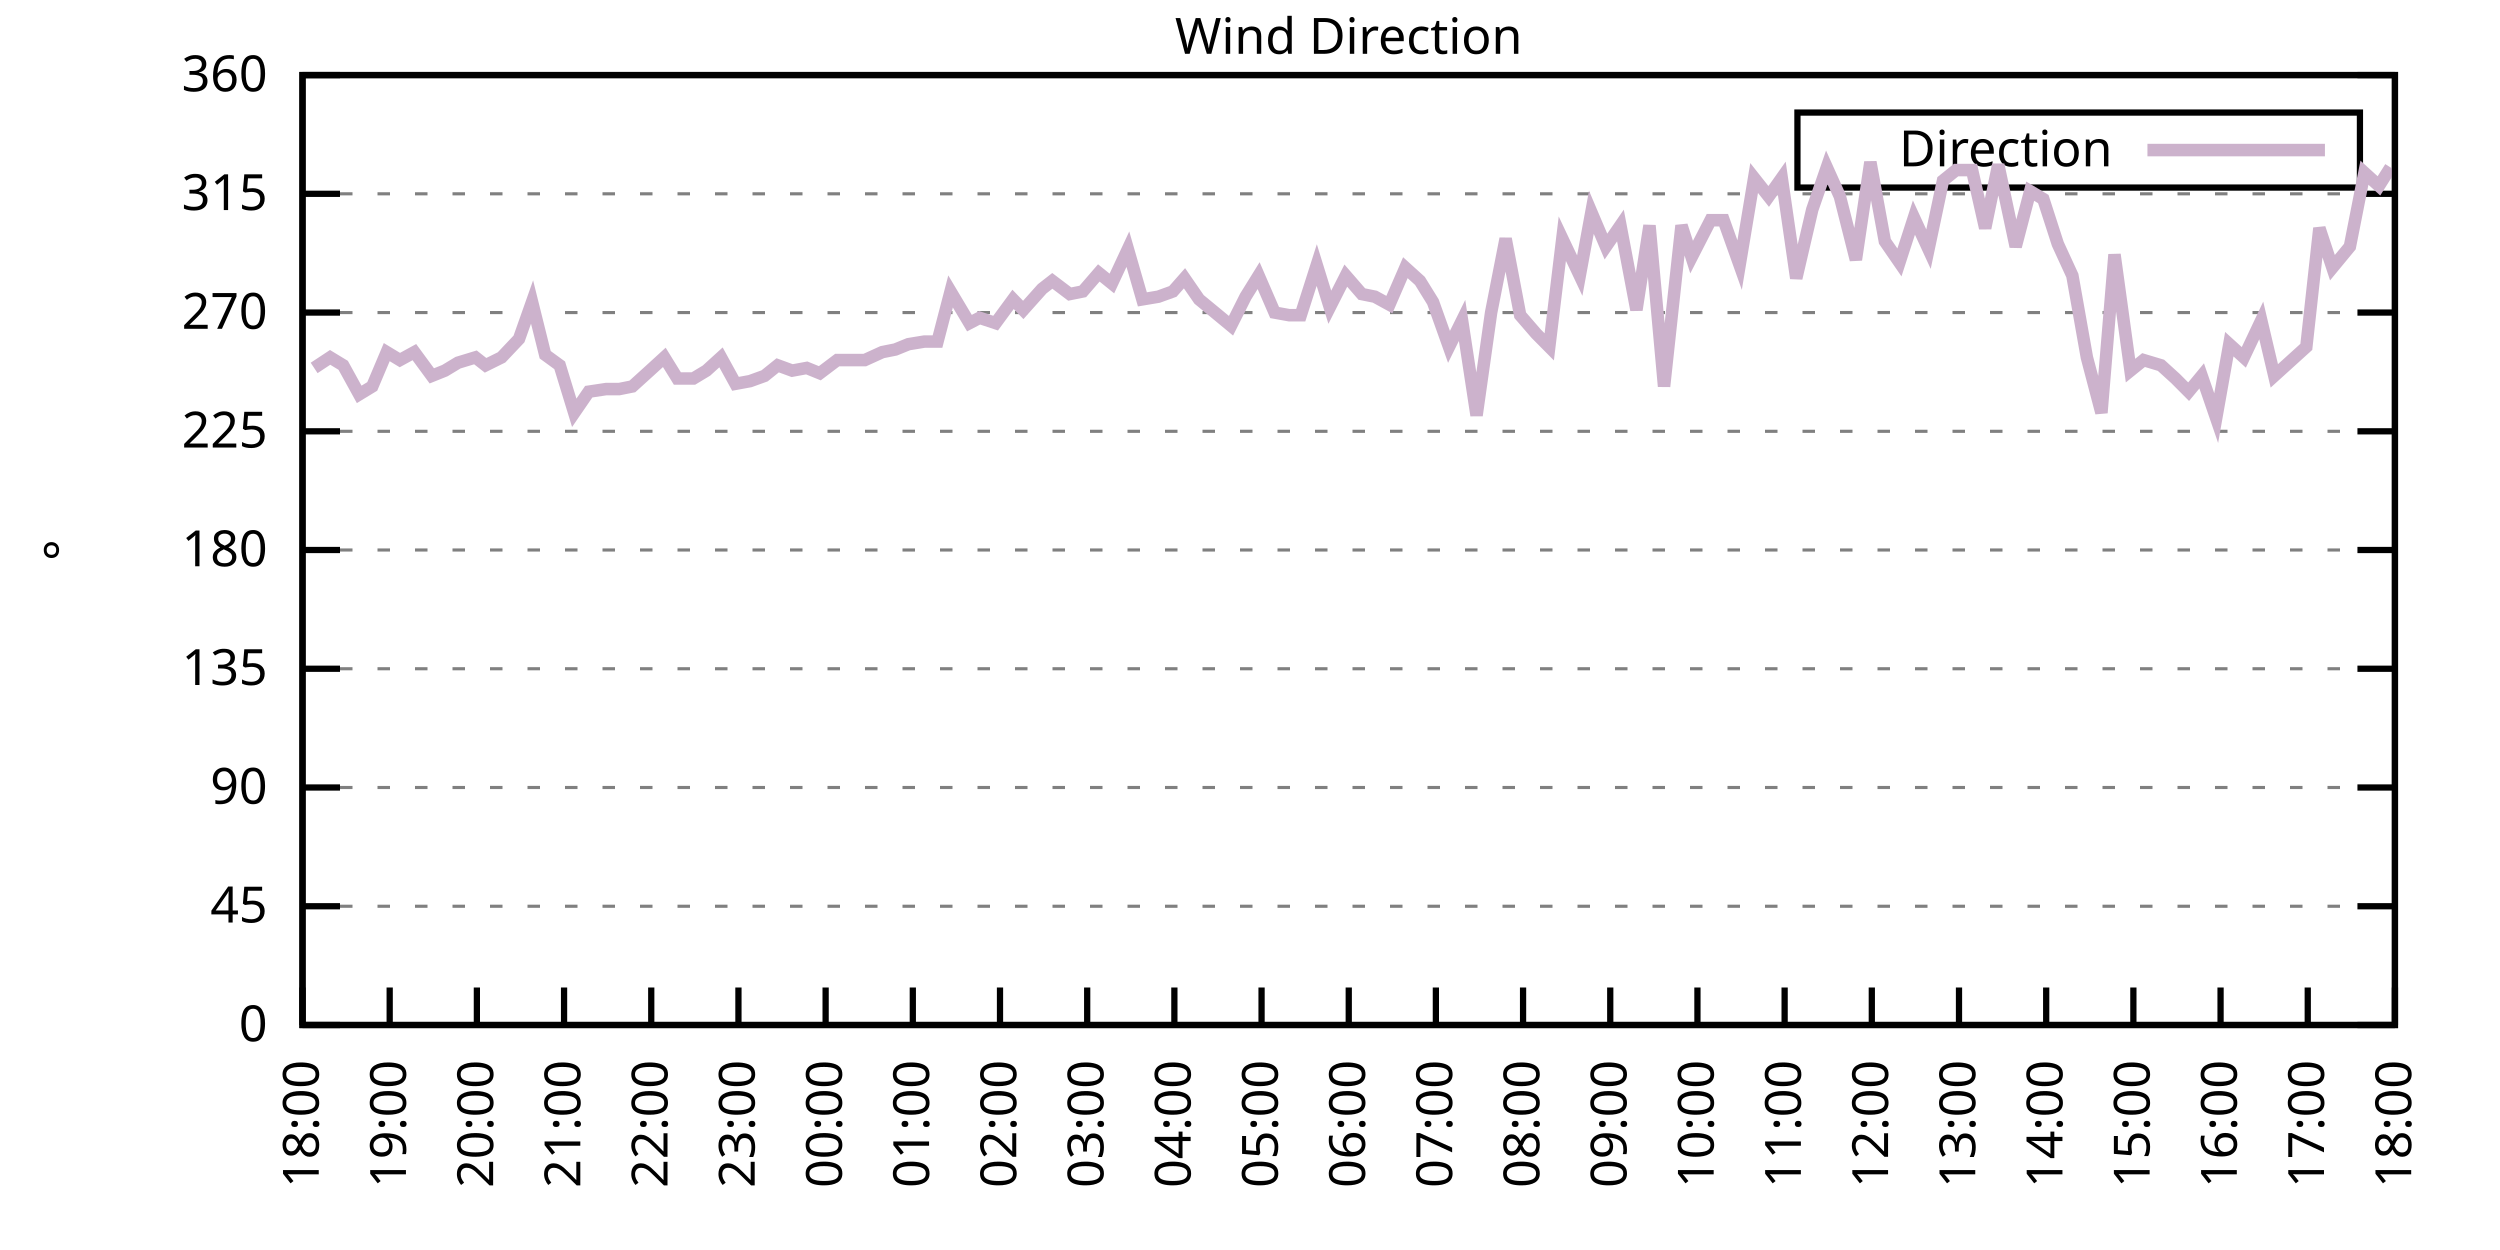
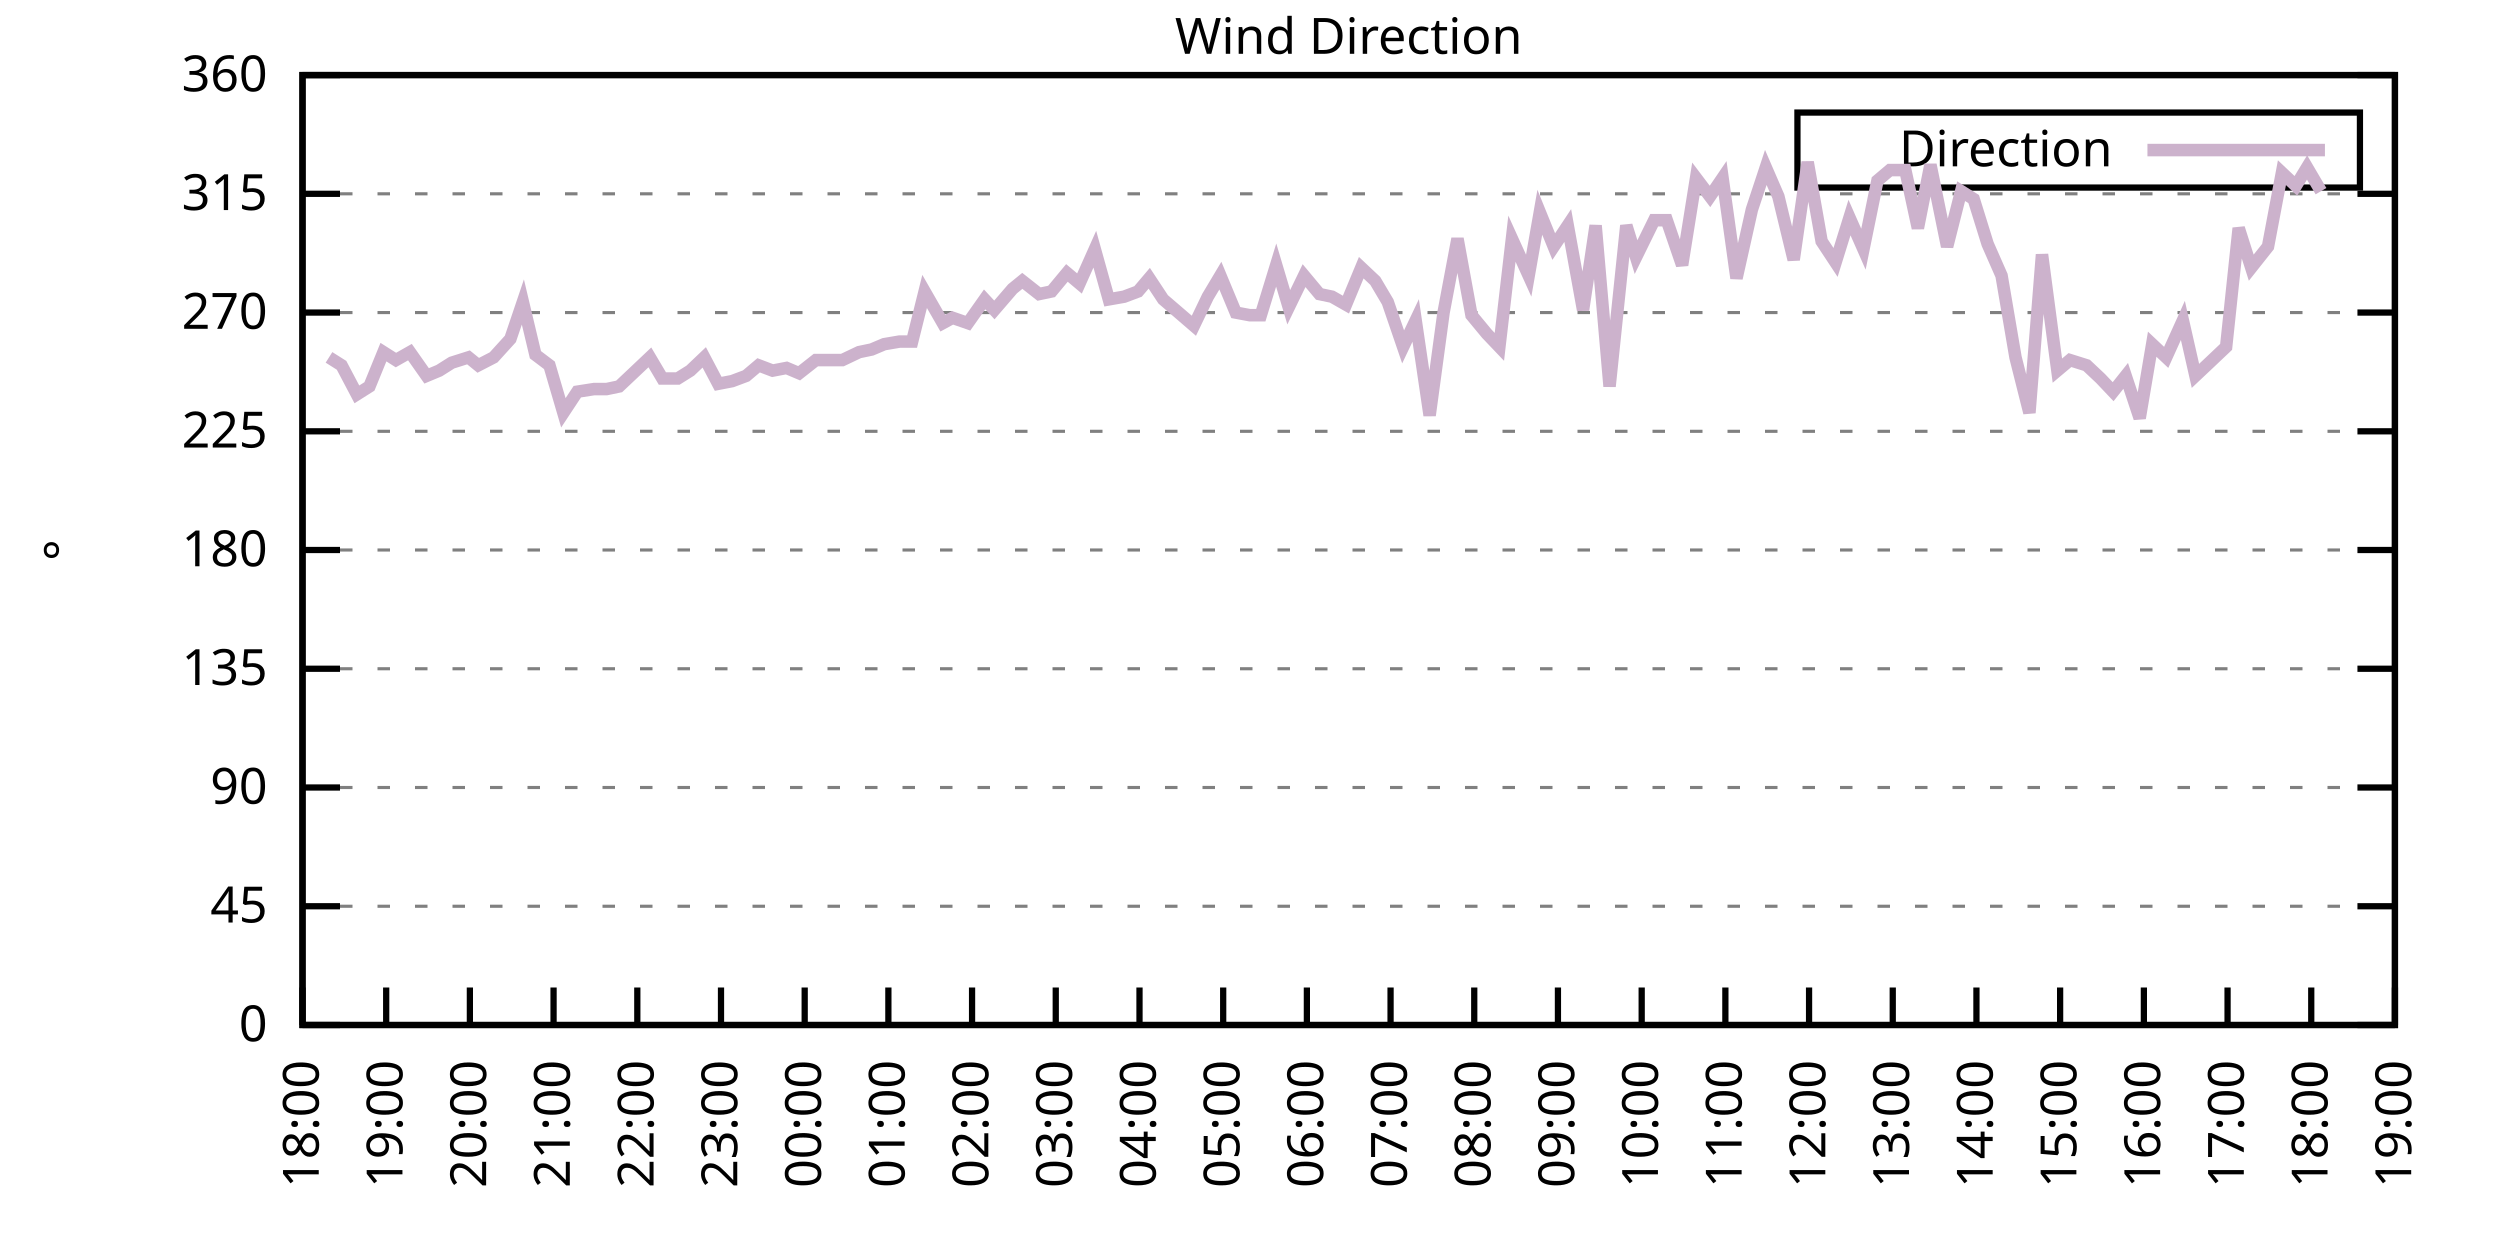
<svg xmlns="http://www.w3.org/2000/svg" xmlns:xlink="http://www.w3.org/1999/xlink" width="400" height="200" viewBox="0 0 400 200">
  <g id="gnuplot_canvas">
    <rect x="0" y="0" width="400" height="200" fill="none" />
    <defs>
      <circle id="gpDot" r="0.5" stroke-width="0.5" stroke="currentColor" />
      <path id="gpPt0" stroke-width="0.333" stroke="currentColor" d="M-1,0 h2 M0,-1 v2" />
      <path id="gpPt1" stroke-width="0.333" stroke="currentColor" d="M-1,-1 L1,1 M1,-1 L-1,1" />
      <path id="gpPt2" stroke-width="0.333" stroke="currentColor" d="M-1,0 L1,0 M0,-1 L0,1 M-1,-1 L1,1 M-1,1 L1,-1" />
      <rect id="gpPt3" stroke-width="0.333" stroke="currentColor" x="-1" y="-1" width="2" height="2" />
      <rect id="gpPt4" stroke-width="0.333" stroke="currentColor" fill="currentColor" x="-1" y="-1" width="2" height="2" />
      <circle id="gpPt5" stroke-width="0.333" stroke="currentColor" cx="0" cy="0" r="1" />
      <use xlink:href="#gpPt5" id="gpPt6" fill="currentColor" stroke="none" />
      <path id="gpPt7" stroke-width="0.333" stroke="currentColor" d="M0,-1.33 L-1.33,0.67 L1.33,0.67 z" />
      <use xlink:href="#gpPt7" id="gpPt8" fill="currentColor" stroke="none" />
      <use xlink:href="#gpPt7" id="gpPt9" stroke="currentColor" transform="rotate(180)" />
      <use xlink:href="#gpPt9" id="gpPt10" fill="currentColor" stroke="none" />
      <use xlink:href="#gpPt3" id="gpPt11" stroke="currentColor" transform="rotate(45)" />
      <use xlink:href="#gpPt11" id="gpPt12" fill="currentColor" stroke="none" />
      <path id="gpPt13" stroke-width="0.333" stroke="currentColor" d="M0,1.330 L1.265,0.411 L0.782,-1.067 L-0.782,-1.076 L-1.265,0.411 z" />
      <use xlink:href="#gpPt13" id="gpPt14" fill="currentColor" stroke="none" />
      <filter id="textbox" filterUnits="objectBoundingBox" x="0" y="0" height="1" width="1">
        <feFlood flood-color="white" flood-opacity="1" result="bgnd" />
        <feComposite in="SourceGraphic" in2="bgnd" operator="atop" />
      </filter>
      <filter id="greybox" filterUnits="objectBoundingBox" x="0" y="0" height="1" width="1">
        <feFlood flood-color="lightgrey" flood-opacity="1" result="grey" />
        <feComposite in="SourceGraphic" in2="grey" operator="atop" />
      </filter>
    </defs>
    <g fill="none" color="white" stroke="currentColor" stroke-width="1.00" stroke-linecap="butt" stroke-linejoin="miter">
</g>
    <g fill="none" color="black" stroke="currentColor" stroke-width="1.00" stroke-linecap="butt" stroke-linejoin="miter">
      <g stroke="none" shape-rendering="crispEdges">
        <polygon fill="rgb(255, 255, 255)" points="48.40,164.00 383.18,164.00 383.18,12.02 48.40,12.02 " />
      </g>
    </g>
    <g fill="none" color="black" stroke="currentColor" stroke-width="1.00" stroke-linecap="butt" stroke-linejoin="miter">
</g>
    <g fill="none" color="black" stroke="black" stroke-width="0.50" stroke-linecap="butt" stroke-linejoin="miter">
</g>
    <g fill="none" color="gray" stroke="currentColor" stroke-width="0.50" stroke-linecap="butt" stroke-linejoin="miter">
      <path stroke="gray" stroke-dasharray="2,4" class="gridline" d="M48.40,164.00 L383.19,164.00  " />
    </g>
    <g fill="none" color="gray" stroke="gray" stroke-width="1.00" stroke-linecap="butt" stroke-linejoin="miter">
</g>
    <g fill="none" color="black" stroke="currentColor" stroke-width="1.00" stroke-linecap="butt" stroke-linejoin="miter">
      <path stroke="black" d="M48.40,164.00 L54.40,164.00 M383.19,164.00 L377.19,164.00  " />
      <g transform="translate(42.80,166.60)" stroke="none" fill="black" font-family="Sans" font-size="8.00" text-anchor="end">
        <text>
          <tspan font-family="Sans"> 0</tspan>
        </text>
      </g>
    </g>
    <g fill="none" color="black" stroke="currentColor" stroke-width="1.00" stroke-linecap="butt" stroke-linejoin="miter">
</g>
    <g fill="none" color="black" stroke="black" stroke-width="0.50" stroke-linecap="butt" stroke-linejoin="miter">
</g>
    <g fill="none" color="gray" stroke="currentColor" stroke-width="0.50" stroke-linecap="butt" stroke-linejoin="miter">
      <path stroke="gray" stroke-dasharray="2,4" class="gridline" d="M48.40,145.00 L383.19,145.00  " />
    </g>
    <g fill="none" color="gray" stroke="gray" stroke-width="1.00" stroke-linecap="butt" stroke-linejoin="miter">
</g>
    <g fill="none" color="black" stroke="currentColor" stroke-width="1.00" stroke-linecap="butt" stroke-linejoin="miter">
      <path stroke="black" d="M48.40,145.00 L54.40,145.00 M383.19,145.00 L377.19,145.00  " />
      <g transform="translate(42.80,147.60)" stroke="none" fill="black" font-family="Sans" font-size="8.00" text-anchor="end">
        <text>
          <tspan font-family="Sans"> 45</tspan>
        </text>
      </g>
    </g>
    <g fill="none" color="black" stroke="currentColor" stroke-width="1.00" stroke-linecap="butt" stroke-linejoin="miter">
</g>
    <g fill="none" color="black" stroke="black" stroke-width="0.50" stroke-linecap="butt" stroke-linejoin="miter">
</g>
    <g fill="none" color="gray" stroke="currentColor" stroke-width="0.50" stroke-linecap="butt" stroke-linejoin="miter">
      <path stroke="gray" stroke-dasharray="2,4" class="gridline" d="M48.40,126.00 L383.19,126.00  " />
    </g>
    <g fill="none" color="gray" stroke="gray" stroke-width="1.00" stroke-linecap="butt" stroke-linejoin="miter">
</g>
    <g fill="none" color="black" stroke="currentColor" stroke-width="1.00" stroke-linecap="butt" stroke-linejoin="miter">
      <path stroke="black" d="M48.40,126.00 L54.40,126.00 M383.19,126.00 L377.19,126.00  " />
      <g transform="translate(42.80,128.60)" stroke="none" fill="black" font-family="Sans" font-size="8.00" text-anchor="end">
        <text>
          <tspan font-family="Sans"> 90</tspan>
        </text>
      </g>
    </g>
    <g fill="none" color="black" stroke="currentColor" stroke-width="1.00" stroke-linecap="butt" stroke-linejoin="miter">
</g>
    <g fill="none" color="black" stroke="black" stroke-width="0.50" stroke-linecap="butt" stroke-linejoin="miter">
</g>
    <g fill="none" color="gray" stroke="currentColor" stroke-width="0.50" stroke-linecap="butt" stroke-linejoin="miter">
      <path stroke="gray" stroke-dasharray="2,4" class="gridline" d="M48.40,107.00 L383.19,107.00  " />
    </g>
    <g fill="none" color="gray" stroke="gray" stroke-width="1.00" stroke-linecap="butt" stroke-linejoin="miter">
</g>
    <g fill="none" color="black" stroke="currentColor" stroke-width="1.00" stroke-linecap="butt" stroke-linejoin="miter">
      <path stroke="black" d="M48.40,107.00 L54.40,107.00 M383.19,107.00 L377.19,107.00  " />
      <g transform="translate(42.80,109.60)" stroke="none" fill="black" font-family="Sans" font-size="8.00" text-anchor="end">
        <text>
          <tspan font-family="Sans"> 135</tspan>
        </text>
      </g>
    </g>
    <g fill="none" color="black" stroke="currentColor" stroke-width="1.00" stroke-linecap="butt" stroke-linejoin="miter">
</g>
    <g fill="none" color="black" stroke="black" stroke-width="0.50" stroke-linecap="butt" stroke-linejoin="miter">
</g>
    <g fill="none" color="gray" stroke="currentColor" stroke-width="0.50" stroke-linecap="butt" stroke-linejoin="miter">
      <path stroke="gray" stroke-dasharray="2,4" class="gridline" d="M48.40,88.00 L383.19,88.00  " />
    </g>
    <g fill="none" color="gray" stroke="gray" stroke-width="1.00" stroke-linecap="butt" stroke-linejoin="miter">
</g>
    <g fill="none" color="black" stroke="currentColor" stroke-width="1.00" stroke-linecap="butt" stroke-linejoin="miter">
      <path stroke="black" d="M48.40,88.00 L54.40,88.00 M383.19,88.00 L377.19,88.00  " />
      <g transform="translate(42.80,90.60)" stroke="none" fill="black" font-family="Sans" font-size="8.00" text-anchor="end">
        <text>
          <tspan font-family="Sans"> 180</tspan>
        </text>
      </g>
    </g>
    <g fill="none" color="black" stroke="currentColor" stroke-width="1.00" stroke-linecap="butt" stroke-linejoin="miter">
</g>
    <g fill="none" color="black" stroke="black" stroke-width="0.50" stroke-linecap="butt" stroke-linejoin="miter">
</g>
    <g fill="none" color="gray" stroke="currentColor" stroke-width="0.50" stroke-linecap="butt" stroke-linejoin="miter">
      <path stroke="gray" stroke-dasharray="2,4" class="gridline" d="M48.40,69.01 L383.19,69.01  " />
    </g>
    <g fill="none" color="gray" stroke="gray" stroke-width="1.00" stroke-linecap="butt" stroke-linejoin="miter">
</g>
    <g fill="none" color="black" stroke="currentColor" stroke-width="1.00" stroke-linecap="butt" stroke-linejoin="miter">
      <path stroke="black" d="M48.40,69.01 L54.40,69.01 M383.19,69.01 L377.19,69.01  " />
      <g transform="translate(42.80,71.61)" stroke="none" fill="black" font-family="Sans" font-size="8.00" text-anchor="end">
        <text>
          <tspan font-family="Sans"> 225</tspan>
        </text>
      </g>
    </g>
    <g fill="none" color="black" stroke="currentColor" stroke-width="1.00" stroke-linecap="butt" stroke-linejoin="miter">
</g>
    <g fill="none" color="black" stroke="black" stroke-width="0.50" stroke-linecap="butt" stroke-linejoin="miter">
</g>
    <g fill="none" color="gray" stroke="currentColor" stroke-width="0.50" stroke-linecap="butt" stroke-linejoin="miter">
      <path stroke="gray" stroke-dasharray="2,4" class="gridline" d="M48.40,50.01 L383.19,50.01  " />
    </g>
    <g fill="none" color="gray" stroke="gray" stroke-width="1.00" stroke-linecap="butt" stroke-linejoin="miter">
</g>
    <g fill="none" color="black" stroke="currentColor" stroke-width="1.00" stroke-linecap="butt" stroke-linejoin="miter">
      <path stroke="black" d="M48.40,50.01 L54.40,50.01 M383.19,50.01 L377.19,50.01  " />
      <g transform="translate(42.80,52.61)" stroke="none" fill="black" font-family="Sans" font-size="8.00" text-anchor="end">
        <text>
          <tspan font-family="Sans"> 270</tspan>
        </text>
      </g>
    </g>
    <g fill="none" color="black" stroke="currentColor" stroke-width="1.00" stroke-linecap="butt" stroke-linejoin="miter">
</g>
    <g fill="none" color="black" stroke="black" stroke-width="0.50" stroke-linecap="butt" stroke-linejoin="miter">
</g>
    <g fill="none" color="gray" stroke="currentColor" stroke-width="0.50" stroke-linecap="butt" stroke-linejoin="miter">
      <path stroke="gray" stroke-dasharray="2,4" class="gridline" d="M48.40,31.01 L383.19,31.01  " />
    </g>
    <g fill="none" color="gray" stroke="gray" stroke-width="1.00" stroke-linecap="butt" stroke-linejoin="miter">
</g>
    <g fill="none" color="black" stroke="currentColor" stroke-width="1.00" stroke-linecap="butt" stroke-linejoin="miter">
      <path stroke="black" d="M48.40,31.01 L54.40,31.01 M383.19,31.01 L377.19,31.01  " />
      <g transform="translate(42.80,33.61)" stroke="none" fill="black" font-family="Sans" font-size="8.00" text-anchor="end">
        <text>
          <tspan font-family="Sans"> 315</tspan>
        </text>
      </g>
    </g>
    <g fill="none" color="black" stroke="currentColor" stroke-width="1.00" stroke-linecap="butt" stroke-linejoin="miter">
</g>
    <g fill="none" color="black" stroke="black" stroke-width="0.50" stroke-linecap="butt" stroke-linejoin="miter">
</g>
    <g fill="none" color="gray" stroke="currentColor" stroke-width="0.50" stroke-linecap="butt" stroke-linejoin="miter">
      <path stroke="gray" stroke-dasharray="2,4" class="gridline" d="M48.40,12.01 L383.19,12.01  " />
    </g>
    <g fill="none" color="gray" stroke="gray" stroke-width="1.00" stroke-linecap="butt" stroke-linejoin="miter">
</g>
    <g fill="none" color="black" stroke="currentColor" stroke-width="1.00" stroke-linecap="butt" stroke-linejoin="miter">
      <path stroke="black" d="M48.40,12.01 L54.40,12.01 M383.19,12.01 L377.19,12.01  " />
      <g transform="translate(42.80,14.61)" stroke="none" fill="black" font-family="Sans" font-size="8.00" text-anchor="end">
        <text>
          <tspan font-family="Sans"> 360</tspan>
        </text>
      </g>
    </g>
    <g fill="none" color="black" stroke="currentColor" stroke-width="1.00" stroke-linecap="butt" stroke-linejoin="miter">
      <path stroke="black" d="M48.40,164.00 L48.40,158.00  " />
      <g transform="translate(51.00,169.60) rotate(270.00)" stroke="none" fill="black" font-family="Sans" font-size="8.00" text-anchor="end">
        <text>
          <tspan font-family="Sans">18:00</tspan>
        </text>
      </g>
    </g>
    <g fill="none" color="black" stroke="currentColor" stroke-width="1.00" stroke-linecap="butt" stroke-linejoin="miter">
-       <path stroke="black" d="M62.35,164.00 L62.35,158.00  " />
-       <g transform="translate(64.95,169.60) rotate(270.00)" stroke="none" fill="black" font-family="Sans" font-size="8.00" text-anchor="end">
+       <path stroke="black" d="M61.79,164.00 L61.79,158.00  " />
+       <g transform="translate(64.39,169.60) rotate(270.00)" stroke="none" fill="black" font-family="Sans" font-size="8.00" text-anchor="end">
        <text>
          <tspan font-family="Sans">19:00</tspan>
        </text>
      </g>
    </g>
    <g fill="none" color="black" stroke="currentColor" stroke-width="1.00" stroke-linecap="butt" stroke-linejoin="miter">
-       <path stroke="black" d="M76.30,164.00 L76.30,158.00  " />
-       <g transform="translate(78.90,169.60) rotate(270.00)" stroke="none" fill="black" font-family="Sans" font-size="8.00" text-anchor="end">
+       <path stroke="black" d="M75.18,164.00 L75.18,158.00  " />
+       <g transform="translate(77.78,169.60) rotate(270.00)" stroke="none" fill="black" font-family="Sans" font-size="8.00" text-anchor="end">
        <text>
          <tspan font-family="Sans">20:00</tspan>
        </text>
      </g>
    </g>
    <g fill="none" color="black" stroke="currentColor" stroke-width="1.00" stroke-linecap="butt" stroke-linejoin="miter">
-       <path stroke="black" d="M90.25,164.00 L90.25,158.00  " />
-       <g transform="translate(92.85,169.60) rotate(270.00)" stroke="none" fill="black" font-family="Sans" font-size="8.00" text-anchor="end">
+       <path stroke="black" d="M88.57,164.00 L88.57,158.00  " />
+       <g transform="translate(91.17,169.60) rotate(270.00)" stroke="none" fill="black" font-family="Sans" font-size="8.00" text-anchor="end">
        <text>
          <tspan font-family="Sans">21:00</tspan>
        </text>
      </g>
    </g>
    <g fill="none" color="black" stroke="currentColor" stroke-width="1.00" stroke-linecap="butt" stroke-linejoin="miter">
-       <path stroke="black" d="M104.20,164.00 L104.20,158.00  " />
-       <g transform="translate(106.80,169.60) rotate(270.00)" stroke="none" fill="black" font-family="Sans" font-size="8.00" text-anchor="end">
+       <path stroke="black" d="M101.97,164.00 L101.97,158.00  " />
+       <g transform="translate(104.57,169.60) rotate(270.00)" stroke="none" fill="black" font-family="Sans" font-size="8.00" text-anchor="end">
        <text>
          <tspan font-family="Sans">22:00</tspan>
        </text>
      </g>
    </g>
    <g fill="none" color="black" stroke="currentColor" stroke-width="1.00" stroke-linecap="butt" stroke-linejoin="miter">
-       <path stroke="black" d="M118.15,164.00 L118.15,158.00  " />
-       <g transform="translate(120.75,169.60) rotate(270.00)" stroke="none" fill="black" font-family="Sans" font-size="8.00" text-anchor="end">
+       <path stroke="black" d="M115.36,164.00 L115.36,158.00  " />
+       <g transform="translate(117.96,169.60) rotate(270.00)" stroke="none" fill="black" font-family="Sans" font-size="8.00" text-anchor="end">
        <text>
          <tspan font-family="Sans">23:00</tspan>
        </text>
      </g>
    </g>
    <g fill="none" color="black" stroke="currentColor" stroke-width="1.00" stroke-linecap="butt" stroke-linejoin="miter">
-       <path stroke="black" d="M132.10,164.00 L132.10,158.00  " />
-       <g transform="translate(134.70,169.60) rotate(270.00)" stroke="none" fill="black" font-family="Sans" font-size="8.00" text-anchor="end">
+       <path stroke="black" d="M128.75,164.00 L128.75,158.00  " />
+       <g transform="translate(131.35,169.60) rotate(270.00)" stroke="none" fill="black" font-family="Sans" font-size="8.00" text-anchor="end">
        <text>
          <tspan font-family="Sans">00:00</tspan>
        </text>
      </g>
    </g>
    <g fill="none" color="black" stroke="currentColor" stroke-width="1.00" stroke-linecap="butt" stroke-linejoin="miter">
-       <path stroke="black" d="M146.05,164.00 L146.05,158.00  " />
-       <g transform="translate(148.65,169.60) rotate(270.00)" stroke="none" fill="black" font-family="Sans" font-size="8.00" text-anchor="end">
+       <path stroke="black" d="M142.14,164.00 L142.14,158.00  " />
+       <g transform="translate(144.74,169.60) rotate(270.00)" stroke="none" fill="black" font-family="Sans" font-size="8.00" text-anchor="end">
        <text>
          <tspan font-family="Sans">01:00</tspan>
        </text>
      </g>
    </g>
    <g fill="none" color="black" stroke="currentColor" stroke-width="1.00" stroke-linecap="butt" stroke-linejoin="miter">
-       <path stroke="black" d="M160.00,164.00 L160.00,158.00  " />
-       <g transform="translate(162.60,169.60) rotate(270.00)" stroke="none" fill="black" font-family="Sans" font-size="8.00" text-anchor="end">
+       <path stroke="black" d="M155.53,164.00 L155.53,158.00  " />
+       <g transform="translate(158.13,169.60) rotate(270.00)" stroke="none" fill="black" font-family="Sans" font-size="8.00" text-anchor="end">
        <text>
          <tspan font-family="Sans">02:00</tspan>
        </text>
      </g>
    </g>
    <g fill="none" color="black" stroke="currentColor" stroke-width="1.00" stroke-linecap="butt" stroke-linejoin="miter">
-       <path stroke="black" d="M173.95,164.00 L173.95,158.00  " />
-       <g transform="translate(176.55,169.60) rotate(270.00)" stroke="none" fill="black" font-family="Sans" font-size="8.00" text-anchor="end">
+       <path stroke="black" d="M168.92,164.00 L168.92,158.00  " />
+       <g transform="translate(171.52,169.60) rotate(270.00)" stroke="none" fill="black" font-family="Sans" font-size="8.00" text-anchor="end">
        <text>
          <tspan font-family="Sans">03:00</tspan>
        </text>
      </g>
    </g>
    <g fill="none" color="black" stroke="currentColor" stroke-width="1.00" stroke-linecap="butt" stroke-linejoin="miter">
-       <path stroke="black" d="M187.90,164.00 L187.90,158.00  " />
-       <g transform="translate(190.50,169.60) rotate(270.00)" stroke="none" fill="black" font-family="Sans" font-size="8.00" text-anchor="end">
+       <path stroke="black" d="M182.32,164.00 L182.32,158.00  " />
+       <g transform="translate(184.92,169.60) rotate(270.00)" stroke="none" fill="black" font-family="Sans" font-size="8.00" text-anchor="end">
        <text>
          <tspan font-family="Sans">04:00</tspan>
        </text>
      </g>
    </g>
    <g fill="none" color="black" stroke="currentColor" stroke-width="1.00" stroke-linecap="butt" stroke-linejoin="miter">
-       <path stroke="black" d="M201.85,164.00 L201.85,158.00  " />
-       <g transform="translate(204.45,169.60) rotate(270.00)" stroke="none" fill="black" font-family="Sans" font-size="8.00" text-anchor="end">
+       <path stroke="black" d="M195.71,164.00 L195.71,158.00  " />
+       <g transform="translate(198.31,169.60) rotate(270.00)" stroke="none" fill="black" font-family="Sans" font-size="8.00" text-anchor="end">
        <text>
          <tspan font-family="Sans">05:00</tspan>
        </text>
      </g>
    </g>
    <g fill="none" color="black" stroke="currentColor" stroke-width="1.00" stroke-linecap="butt" stroke-linejoin="miter">
-       <path stroke="black" d="M215.80,164.00 L215.80,158.00  " />
-       <g transform="translate(218.40,169.60) rotate(270.00)" stroke="none" fill="black" font-family="Sans" font-size="8.00" text-anchor="end">
+       <path stroke="black" d="M209.10,164.00 L209.10,158.00  " />
+       <g transform="translate(211.70,169.60) rotate(270.00)" stroke="none" fill="black" font-family="Sans" font-size="8.00" text-anchor="end">
        <text>
          <tspan font-family="Sans">06:00</tspan>
        </text>
      </g>
    </g>
    <g fill="none" color="black" stroke="currentColor" stroke-width="1.00" stroke-linecap="butt" stroke-linejoin="miter">
-       <path stroke="black" d="M229.74,164.00 L229.74,158.00  " />
-       <g transform="translate(232.34,169.60) rotate(270.00)" stroke="none" fill="black" font-family="Sans" font-size="8.00" text-anchor="end">
+       <path stroke="black" d="M222.49,164.00 L222.49,158.00  " />
+       <g transform="translate(225.09,169.60) rotate(270.00)" stroke="none" fill="black" font-family="Sans" font-size="8.00" text-anchor="end">
        <text>
          <tspan font-family="Sans">07:00</tspan>
        </text>
      </g>
    </g>
    <g fill="none" color="black" stroke="currentColor" stroke-width="1.00" stroke-linecap="butt" stroke-linejoin="miter">
-       <path stroke="black" d="M243.69,164.00 L243.69,158.00  " />
-       <g transform="translate(246.29,169.60) rotate(270.00)" stroke="none" fill="black" font-family="Sans" font-size="8.00" text-anchor="end">
+       <path stroke="black" d="M235.88,164.00 L235.88,158.00  " />
+       <g transform="translate(238.48,169.60) rotate(270.00)" stroke="none" fill="black" font-family="Sans" font-size="8.00" text-anchor="end">
        <text>
          <tspan font-family="Sans">08:00</tspan>
        </text>
      </g>
    </g>
    <g fill="none" color="black" stroke="currentColor" stroke-width="1.00" stroke-linecap="butt" stroke-linejoin="miter">
-       <path stroke="black" d="M257.64,164.00 L257.64,158.00  " />
-       <g transform="translate(260.24,169.60) rotate(270.00)" stroke="none" fill="black" font-family="Sans" font-size="8.00" text-anchor="end">
+       <path stroke="black" d="M249.27,164.00 L249.27,158.00  " />
+       <g transform="translate(251.87,169.60) rotate(270.00)" stroke="none" fill="black" font-family="Sans" font-size="8.00" text-anchor="end">
        <text>
          <tspan font-family="Sans">09:00</tspan>
        </text>
      </g>
    </g>
    <g fill="none" color="black" stroke="currentColor" stroke-width="1.00" stroke-linecap="butt" stroke-linejoin="miter">
-       <path stroke="black" d="M271.59,164.00 L271.59,158.00  " />
-       <g transform="translate(274.19,169.60) rotate(270.00)" stroke="none" fill="black" font-family="Sans" font-size="8.00" text-anchor="end">
+       <path stroke="black" d="M262.67,164.00 L262.67,158.00  " />
+       <g transform="translate(265.27,169.60) rotate(270.00)" stroke="none" fill="black" font-family="Sans" font-size="8.00" text-anchor="end">
        <text>
          <tspan font-family="Sans">10:00</tspan>
        </text>
      </g>
    </g>
    <g fill="none" color="black" stroke="currentColor" stroke-width="1.00" stroke-linecap="butt" stroke-linejoin="miter">
-       <path stroke="black" d="M285.54,164.00 L285.54,158.00  " />
-       <g transform="translate(288.14,169.60) rotate(270.00)" stroke="none" fill="black" font-family="Sans" font-size="8.00" text-anchor="end">
+       <path stroke="black" d="M276.06,164.00 L276.06,158.00  " />
+       <g transform="translate(278.66,169.60) rotate(270.00)" stroke="none" fill="black" font-family="Sans" font-size="8.00" text-anchor="end">
        <text>
          <tspan font-family="Sans">11:00</tspan>
        </text>
      </g>
    </g>
    <g fill="none" color="black" stroke="currentColor" stroke-width="1.00" stroke-linecap="butt" stroke-linejoin="miter">
-       <path stroke="black" d="M299.49,164.00 L299.49,158.00  " />
-       <g transform="translate(302.09,169.60) rotate(270.00)" stroke="none" fill="black" font-family="Sans" font-size="8.00" text-anchor="end">
+       <path stroke="black" d="M289.45,164.00 L289.45,158.00  " />
+       <g transform="translate(292.05,169.60) rotate(270.00)" stroke="none" fill="black" font-family="Sans" font-size="8.00" text-anchor="end">
        <text>
          <tspan font-family="Sans">12:00</tspan>
        </text>
      </g>
    </g>
    <g fill="none" color="black" stroke="currentColor" stroke-width="1.00" stroke-linecap="butt" stroke-linejoin="miter">
-       <path stroke="black" d="M313.44,164.00 L313.44,158.00  " />
-       <g transform="translate(316.04,169.60) rotate(270.00)" stroke="none" fill="black" font-family="Sans" font-size="8.00" text-anchor="end">
+       <path stroke="black" d="M302.84,164.00 L302.84,158.00  " />
+       <g transform="translate(305.44,169.60) rotate(270.00)" stroke="none" fill="black" font-family="Sans" font-size="8.00" text-anchor="end">
        <text>
          <tspan font-family="Sans">13:00</tspan>
        </text>
      </g>
    </g>
    <g fill="none" color="black" stroke="currentColor" stroke-width="1.00" stroke-linecap="butt" stroke-linejoin="miter">
-       <path stroke="black" d="M327.39,164.00 L327.39,158.00  " />
-       <g transform="translate(329.99,169.60) rotate(270.00)" stroke="none" fill="black" font-family="Sans" font-size="8.00" text-anchor="end">
+       <path stroke="black" d="M316.23,164.00 L316.23,158.00  " />
+       <g transform="translate(318.83,169.60) rotate(270.00)" stroke="none" fill="black" font-family="Sans" font-size="8.00" text-anchor="end">
        <text>
          <tspan font-family="Sans">14:00</tspan>
        </text>
      </g>
    </g>
    <g fill="none" color="black" stroke="currentColor" stroke-width="1.00" stroke-linecap="butt" stroke-linejoin="miter">
-       <path stroke="black" d="M341.34,164.00 L341.34,158.00  " />
-       <g transform="translate(343.94,169.60) rotate(270.00)" stroke="none" fill="black" font-family="Sans" font-size="8.00" text-anchor="end">
+       <path stroke="black" d="M329.62,164.00 L329.62,158.00  " />
+       <g transform="translate(332.22,169.60) rotate(270.00)" stroke="none" fill="black" font-family="Sans" font-size="8.00" text-anchor="end">
        <text>
          <tspan font-family="Sans">15:00</tspan>
        </text>
      </g>
    </g>
    <g fill="none" color="black" stroke="currentColor" stroke-width="1.00" stroke-linecap="butt" stroke-linejoin="miter">
-       <path stroke="black" d="M355.29,164.00 L355.29,158.00  " />
-       <g transform="translate(357.89,169.60) rotate(270.00)" stroke="none" fill="black" font-family="Sans" font-size="8.00" text-anchor="end">
+       <path stroke="black" d="M343.02,164.00 L343.02,158.00  " />
+       <g transform="translate(345.62,169.60) rotate(270.00)" stroke="none" fill="black" font-family="Sans" font-size="8.00" text-anchor="end">
        <text>
          <tspan font-family="Sans">16:00</tspan>
        </text>
      </g>
    </g>
    <g fill="none" color="black" stroke="currentColor" stroke-width="1.00" stroke-linecap="butt" stroke-linejoin="miter">
-       <path stroke="black" d="M369.24,164.00 L369.24,158.00  " />
-       <g transform="translate(371.84,169.60) rotate(270.00)" stroke="none" fill="black" font-family="Sans" font-size="8.00" text-anchor="end">
+       <path stroke="black" d="M356.41,164.00 L356.41,158.00  " />
+       <g transform="translate(359.01,169.60) rotate(270.00)" stroke="none" fill="black" font-family="Sans" font-size="8.00" text-anchor="end">
        <text>
          <tspan font-family="Sans">17:00</tspan>
+         </text>
+       </g>
+     </g>
+     <g fill="none" color="black" stroke="currentColor" stroke-width="1.00" stroke-linecap="butt" stroke-linejoin="miter">
+       <path stroke="black" d="M369.80,164.00 L369.80,158.00  " />
+       <g transform="translate(372.40,169.60) rotate(270.00)" stroke="none" fill="black" font-family="Sans" font-size="8.00" text-anchor="end">
+         <text>
+           <tspan font-family="Sans">18:00</tspan>
        </text>
      </g>
    </g>
    <g fill="none" color="black" stroke="currentColor" stroke-width="1.00" stroke-linecap="butt" stroke-linejoin="miter">
      <path stroke="black" d="M383.19,164.00 L383.19,158.00  " />
      <g transform="translate(385.79,169.60) rotate(270.00)" stroke="none" fill="black" font-family="Sans" font-size="8.00" text-anchor="end">
        <text>
-           <tspan font-family="Sans">18:00</tspan>
+           <tspan font-family="Sans">19:00</tspan>
        </text>
      </g>
    </g>
    <g fill="none" color="black" stroke="currentColor" stroke-width="1.00" stroke-linecap="butt" stroke-linejoin="miter">
</g>
    <g fill="none" color="black" stroke="currentColor" stroke-width="1.00" stroke-linecap="butt" stroke-linejoin="miter">
      <path stroke="black" d="M48.40,12.01 L48.40,164.00 L383.19,164.00 L383.19,12.01 L48.40,12.01 Z  " />
    </g>
    <g fill="none" color="black" stroke="currentColor" stroke-width="1.00" stroke-linecap="butt" stroke-linejoin="miter">
</g>
    <g fill="none" color="black" stroke="currentColor" stroke-width="1.00" stroke-linecap="butt" stroke-linejoin="miter">
      <path stroke="black" d="M287.59,30.01 L287.59,18.01 L377.59,18.01 L377.59,30.01 L287.59,30.01 Z  " />
    </g>
    <g id="Wind_direction_plot_1">
      <g fill="none" color="white" stroke="black" stroke-width="2.00" stroke-linecap="butt" stroke-linejoin="miter">
</g>
      <g fill="none" color="black" stroke="currentColor" stroke-width="2.00" stroke-linecap="butt" stroke-linejoin="miter">
        <g transform="translate(337.99,26.61)" stroke="none" fill="black" font-family="Sans" font-size="8.00" text-anchor="end">
          <text>
            <tspan font-family="Sans">Direction</tspan>
          </text>
        </g>
      </g>
      <g fill="none" color="black" stroke="currentColor" stroke-width="2.00" stroke-linecap="butt" stroke-linejoin="miter">
-         <path stroke="rgb(204, 178, 204)" d="M343.59,24.01 L371.99,24.01 M50.26,58.87 L52.82,57.18 L54.91,58.45 L57.47,63.10 L59.56,61.83 L61.88,56.34   L63.98,57.61 L66.30,56.34 L69.09,60.14 L71.18,59.30 L73.28,58.03 L76.07,57.18 L77.69,58.45 L80.25,57.18   L83.04,54.23 L85.13,48.32 L87.23,56.76 L89.55,58.45 L91.88,66.05 L94.20,62.67 L96.99,62.25 L99.08,62.25   L101.18,61.83 L103.97,59.30 L106.29,57.18 L108.38,60.56 L110.94,60.56 L113.03,59.30 L115.36,57.18 L117.68,61.41   L120.01,60.98 L122.33,60.14 L124.43,58.45 L126.75,59.30 L129.08,58.87 L131.17,59.72 L133.96,57.61 L136.28,57.61   L138.37,57.61 L141.16,56.34 L143.26,55.92 L145.35,55.07 L147.91,54.65 L150.00,54.65 L152.09,46.63 L155.11,51.70   L156.74,50.85 L159.30,51.70 L162.09,47.90 L163.72,49.59 L166.74,46.21 L168.37,44.94 L171.16,47.05 L173.25,46.63   L175.81,43.67 L177.90,45.36 L180.46,39.87 L182.78,47.90 L185.34,47.47 L187.66,46.63 L189.52,44.52 L191.85,47.90   L194.41,50.01 L196.96,52.12 L199.29,47.47 L201.38,44.10 L203.94,50.01 L206.26,50.43 L208.12,50.43 L210.68,42.41   L212.77,49.16 L215.33,44.10 L217.89,47.05 L219.98,47.47 L222.30,48.74 L224.86,42.83 L227.19,44.94 L229.28,48.32   L231.84,55.50 L233.93,51.27 L236.25,66.47 L238.58,50.01 L240.90,38.19 L243.23,50.43 L245.79,53.39 L247.88,55.50   L249.97,38.19 L252.76,44.10 L254.62,33.96 L256.95,39.45 L259.27,36.08 L261.83,49.59 L263.92,36.08 L266.25,61.83   L269.04,36.08 L270.66,41.14 L273.69,35.23 L275.78,35.23 L278.34,42.41 L280.66,28.48 L282.99,31.43 L285.08,28.48   L287.40,44.52 L289.96,33.54 L292.29,26.79 L294.38,31.43 L296.94,41.56 L299.26,25.94 L301.58,38.61 L303.91,41.99   L306.23,34.81 L308.56,39.87 L310.88,28.90 L312.98,27.21 L315.53,27.21 L317.63,36.50 L319.72,26.36 L322.51,39.45   L324.83,30.59 L326.93,31.85 L329.25,39.03 L331.58,44.10 L333.90,57.18 L336.23,66.05 L338.32,40.72 L340.88,59.30   L342.97,57.61 L345.76,58.45 L348.08,60.56 L350.18,62.67 L352.27,60.14 L354.59,66.90 L356.69,55.07 L359.01,57.18   L361.80,51.27 L363.89,60.14 L366.22,58.03 L369.01,55.50 L371.10,36.50 L373.19,42.83 L375.98,39.45 L378.31,27.63   L380.63,29.74 L382.49,26.79  " />
+         <path stroke="rgb(204, 178, 204)" d="M343.59,24.01 L371.99,24.01 M52.64,57.18 L54.65,58.45 L57.10,63.10 L59.11,61.83 L61.35,56.34 L63.35,57.61   L65.59,56.34 L68.26,60.14 L70.27,59.30 L72.28,58.03 L74.96,57.18 L76.52,58.45 L78.98,57.18 L81.66,54.23   L83.66,48.32 L85.67,56.76 L87.91,58.45 L90.14,66.05 L92.37,62.67 L95.05,62.25 L97.06,62.25 L99.06,61.83   L101.74,59.30 L103.98,57.18 L105.98,60.56 L108.44,60.56 L110.45,59.30 L112.68,57.18 L114.91,61.41 L117.14,60.98   L119.38,60.14 L121.38,58.45 L123.62,59.30 L125.85,58.87 L127.86,59.72 L130.54,57.61 L132.77,57.61 L134.78,57.61   L137.45,56.34 L139.46,55.92 L141.47,55.07 L143.93,54.65 L145.94,54.65 L147.94,46.63 L150.85,51.70 L152.41,50.85   L154.86,51.70 L157.54,47.90 L159.10,49.59 L162.01,46.21 L163.57,44.94 L166.25,47.05 L168.25,46.63 L170.71,43.67   L172.72,45.36 L175.17,39.87 L177.41,47.90 L179.86,47.47 L182.09,46.63 L183.88,44.52 L186.11,47.90 L188.57,50.01   L191.02,52.12 L193.25,47.47 L195.26,44.10 L197.72,50.01 L199.95,50.43 L201.73,50.43 L204.19,42.41 L206.20,49.16   L208.65,44.10 L211.11,47.05 L213.12,47.47 L215.35,48.74 L217.80,42.83 L220.04,44.94 L222.04,48.32 L224.50,55.50   L226.51,51.27 L228.74,66.47 L230.97,50.01 L233.20,38.19 L235.44,50.43 L237.89,53.39 L239.90,55.50 L241.91,38.19   L244.59,44.10 L246.37,33.96 L248.60,39.45 L250.84,36.08 L253.29,49.59 L255.30,36.08 L257.53,61.83 L260.21,36.08   L261.77,41.14 L264.67,35.23 L266.68,35.23 L269.14,42.41 L271.37,28.48 L273.60,31.43 L275.61,28.48 L277.84,44.52   L280.30,33.54 L282.53,26.79 L284.54,31.43 L286.99,41.56 L289.23,25.94 L291.46,38.61 L293.69,41.99 L295.92,34.81   L298.15,39.87 L300.39,28.90 L302.39,27.21 L304.85,27.21 L306.86,36.50 L308.87,26.36 L311.54,39.45 L313.78,30.59   L315.79,31.85 L318.02,39.03 L320.25,44.10 L322.48,57.18 L324.71,66.05 L326.72,40.72 L329.18,59.30 L331.19,57.61   L333.86,58.45 L336.10,60.56 L338.10,62.67 L340.11,60.14 L342.35,66.90 L344.35,55.07 L346.59,57.18 L349.26,51.27   L351.27,60.14 L353.51,58.03 L356.18,55.50 L358.19,36.50 L360.20,42.83 L362.88,39.45 L365.11,27.63 L367.34,29.74   L369.13,26.79 L371.36,30.59  " />
      </g>
    </g>
    <g fill="none" color="black" stroke="currentColor" stroke-width="2.00" stroke-linecap="butt" stroke-linejoin="miter">
</g>
    <g fill="none" color="black" stroke="black" stroke-width="1.00" stroke-linecap="butt" stroke-linejoin="miter">
</g>
    <g fill="none" color="black" stroke="currentColor" stroke-width="1.00" stroke-linecap="butt" stroke-linejoin="miter">
      <path stroke="black" d="M48.40,12.01 L48.40,164.00 L383.19,164.00 L383.19,12.01 L48.40,12.01 Z  " />
      <g transform="translate(12.80,88.01) rotate(270.00)" stroke="none" fill="black" font-family="Sans" font-size="8.00" text-anchor="middle">
        <text>
          <tspan font-family="Sans">°</tspan>
        </text>
      </g>
    </g>
    <g fill="none" color="black" stroke="currentColor" stroke-width="1.00" stroke-linecap="butt" stroke-linejoin="miter">
</g>
    <g fill="none" color="black" stroke="currentColor" stroke-width="1.00" stroke-linecap="butt" stroke-linejoin="miter">
      <g transform="translate(215.79,8.61)" stroke="none" fill="black" font-family="Sans" font-size="8.00" text-anchor="middle">
        <text>
          <tspan font-family="Sans">Wind Direction</tspan>
        </text>
      </g>
    </g>
    <g fill="none" color="black" stroke="currentColor" stroke-width="1.00" stroke-linecap="butt" stroke-linejoin="miter">
</g>
  </g>
</svg>
